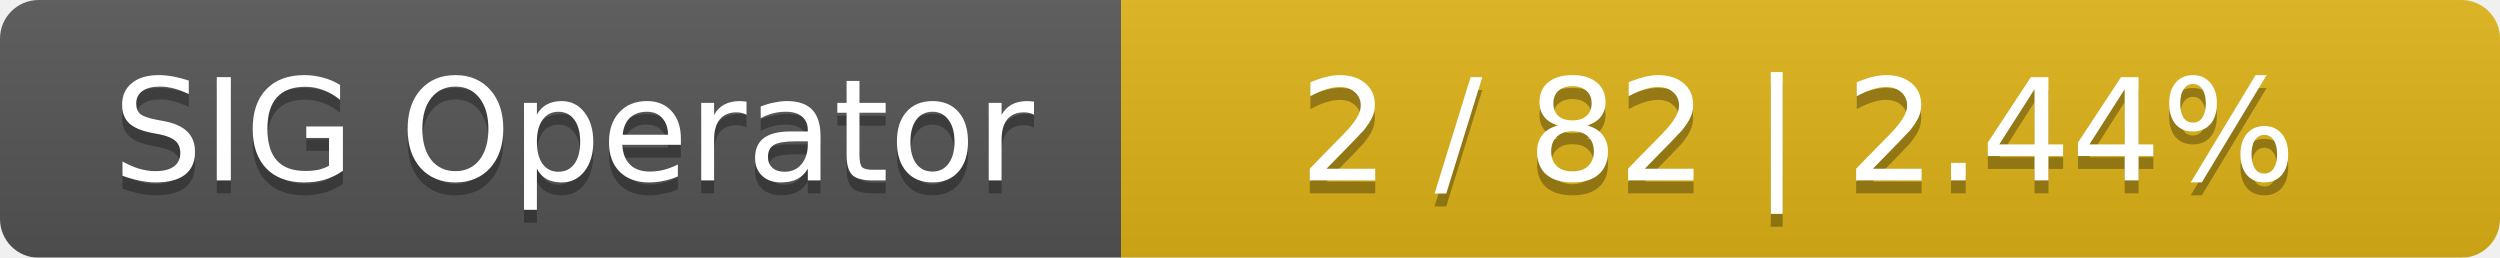
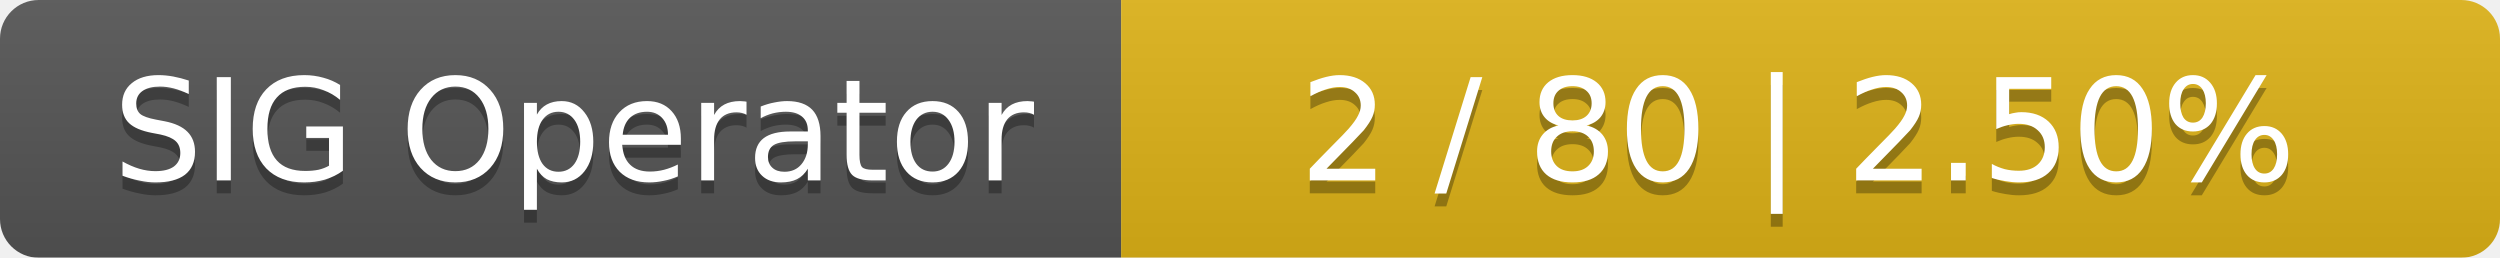
<svg xmlns="http://www.w3.org/2000/svg" width="194" height="20">
  <linearGradient id="smooth" x2="0" y2="100%">
    <stop offset="0" stop-color="#bbb" stop-opacity=".1" />
    <stop offset="1" stop-opacity=".1" />
  </linearGradient>
  <mask id="round">
    <rect width="194" height="20" rx="3" fill="#fff" />
  </mask>
  <g mask="url(#round)">
    <rect width="87" height="20" fill="#555" />
    <rect x="87" width="107" height="20" fill="#dfb317" />
    <rect width="194" height="20" fill="url(#smooth)" />
  </g>
  <g fill="#fff" text-anchor="middle" font-family="DejaVu Sans,Verdana,Geneva,sans-serif" font-size="11">
    <text x="44.5" y="15" fill="#010101" fill-opacity=".3">SIG Operator</text>
    <text x="44.5" y="14">SIG Operator</text>
-     <text x="139.5" y="15" fill="#010101" fill-opacity=".3">2 / 82    |    2.44%</text>
-     <text x="139.5" y="14">2 / 82    |    2.44%</text>
+     <text x="139.5" y="15" fill="#010101" fill-opacity=".3">2 / 80    |    2.50%</text>
+     <text x="139.5" y="14">2 / 80    |    2.50%</text>
  </g>
</svg>
